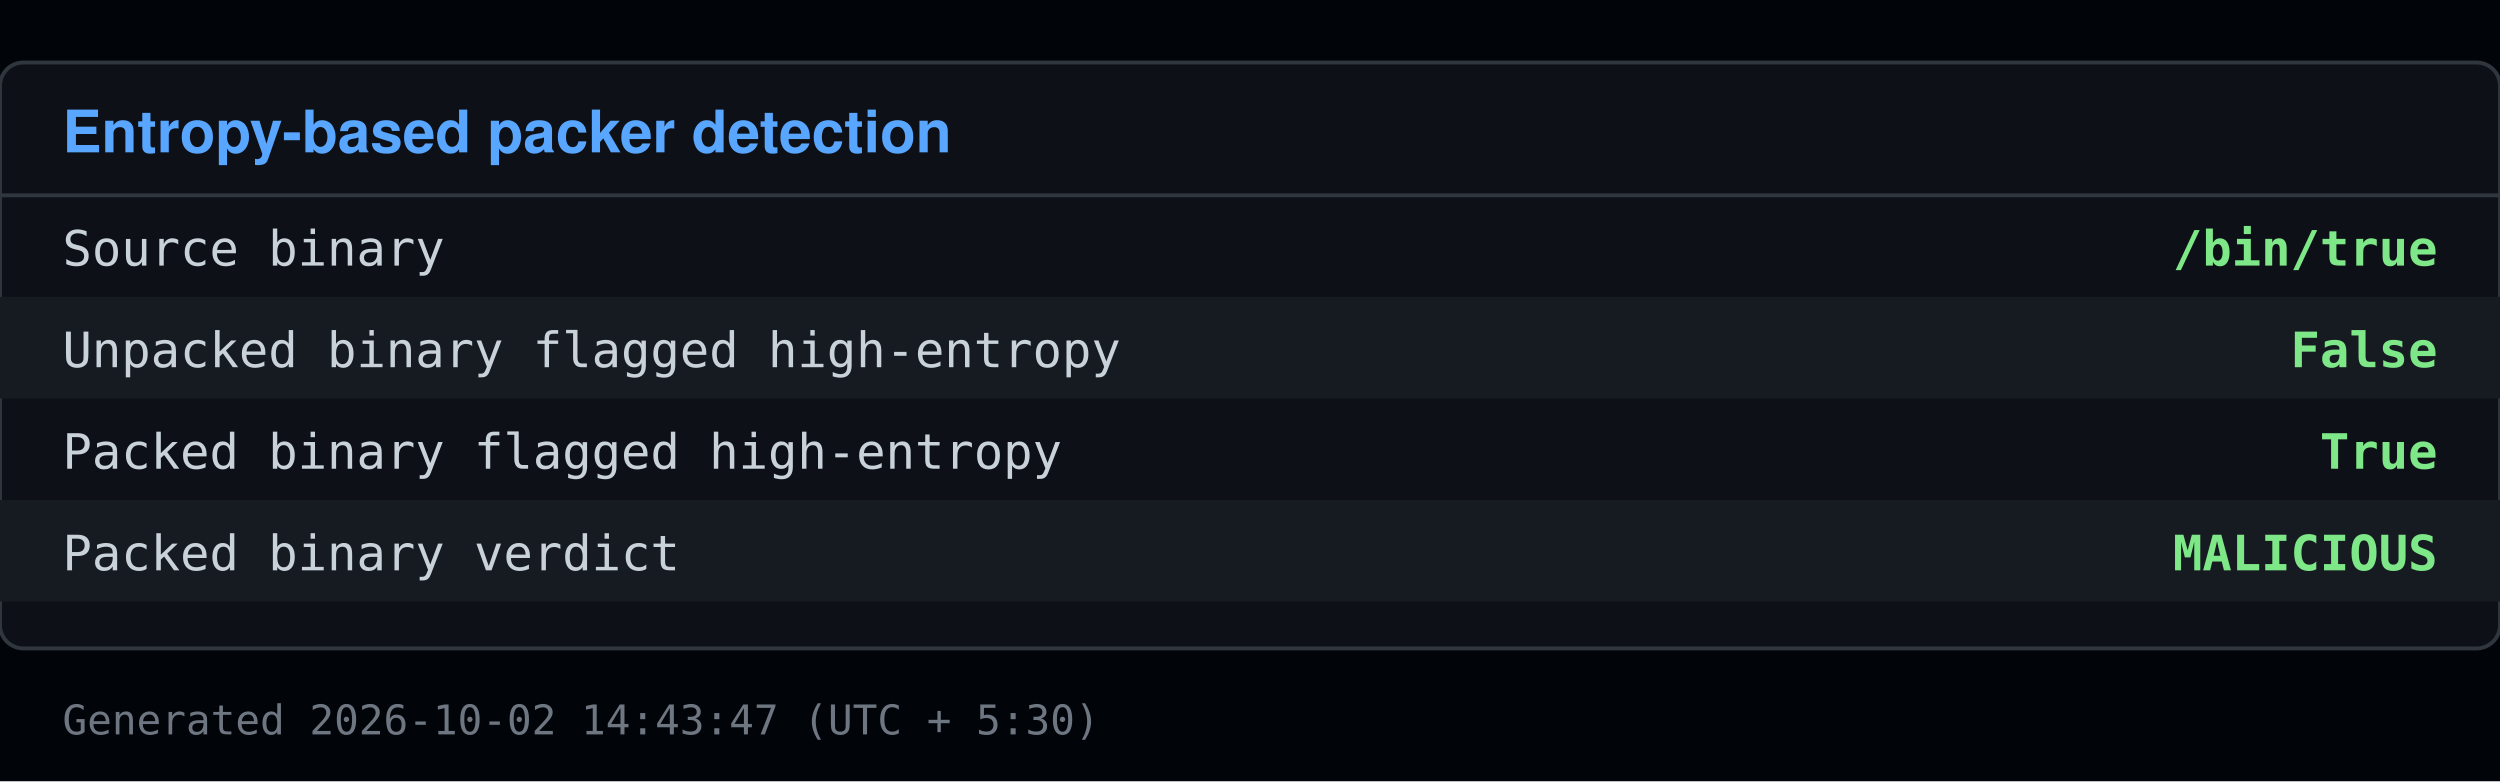
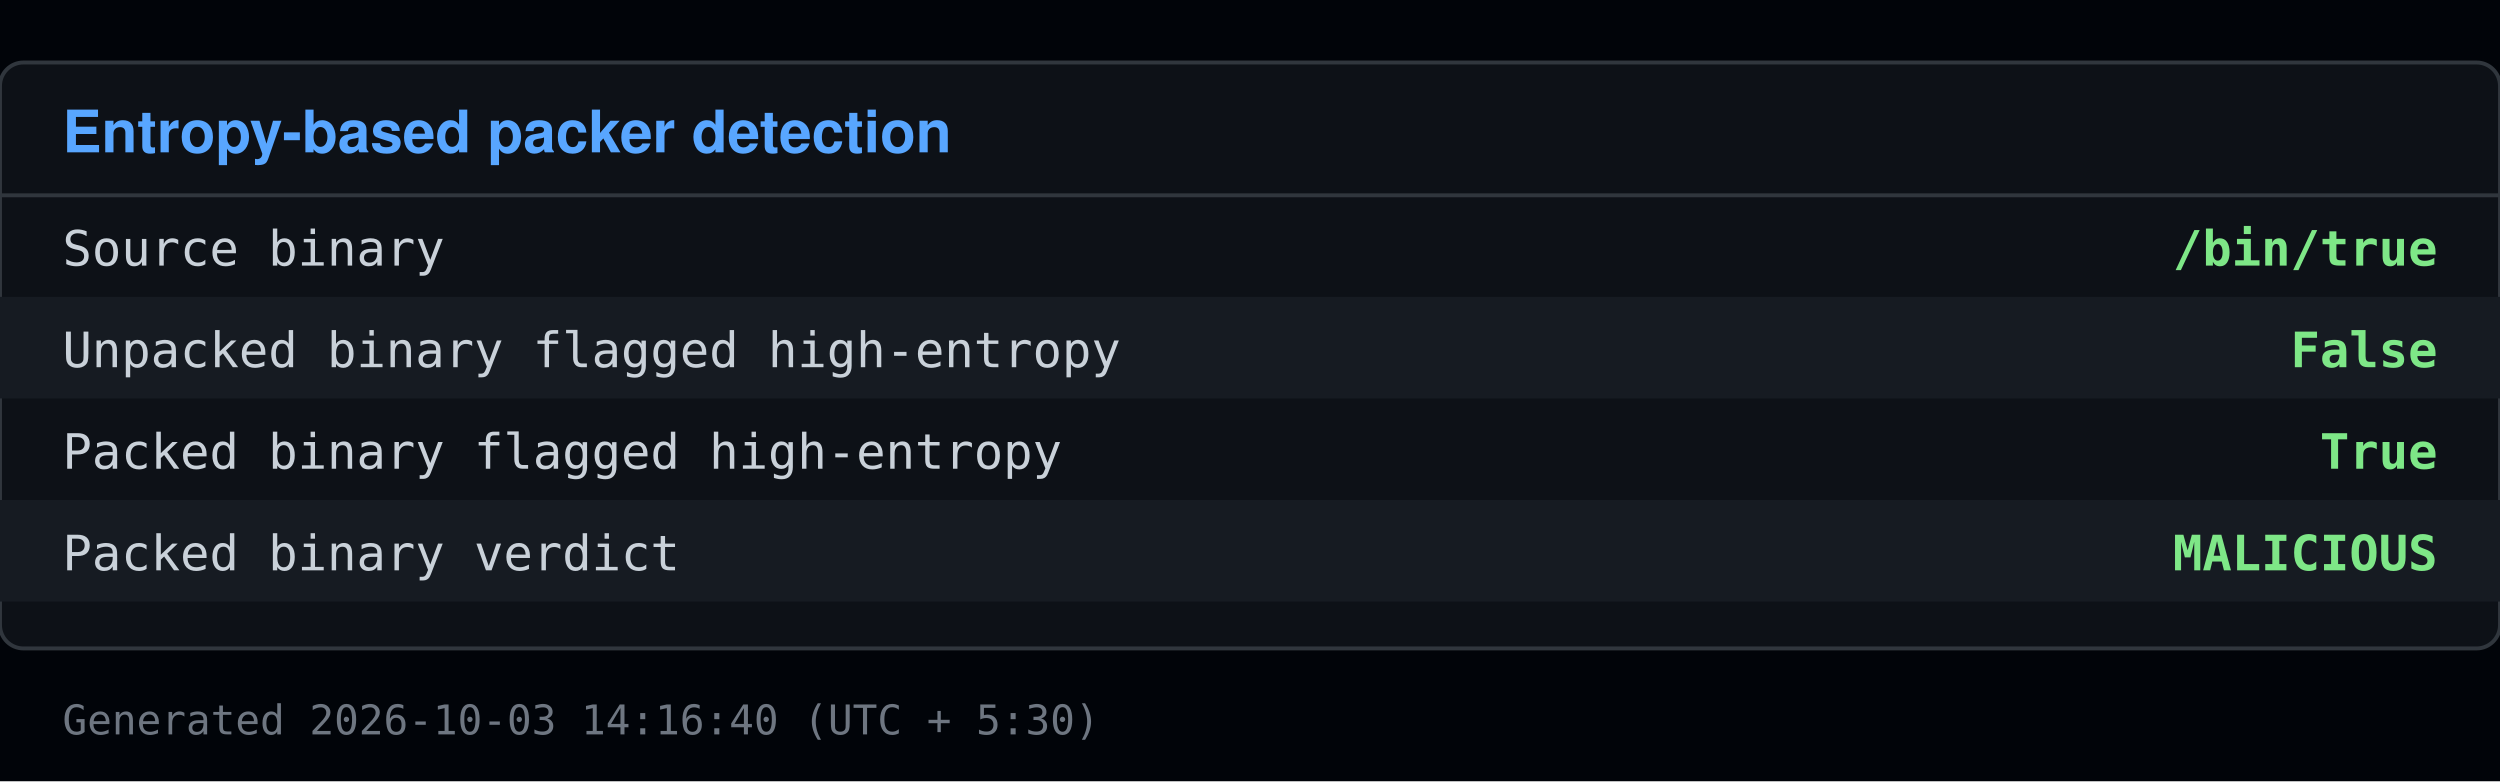
<svg xmlns="http://www.w3.org/2000/svg" viewBox="0 0 640 200" width="640" height="200">
  <rect x="0" y="0" width="640" height="200" fill="#010409" />
  <rect x="0" y="16" width="640" height="150" fill="#0d1117" stroke="#30363d" rx="6" />
  <text x="16" y="39" font-family="Segoe UI, Helvetica, Arial, sans-serif" font-size="15" font-weight="600" fill="#58a6ff">Entropy-based packer detection</text>
  <line x1="0" y1="50" x2="640" y2="50" stroke="#30363d" />
  <text x="16" y="68" font-family="Consolas, Menlo, monospace" font-size="12.5" fill="#c9d1d9">Source binary</text>
  <text x="624" y="68" font-family="Consolas, Menlo, monospace" font-size="12.5" fill="#7ee787" text-anchor="end" font-weight="600">/bin/true</text>
  <rect x="0" y="76" width="640" height="26" fill="#161b22" />
  <text x="16" y="94" font-family="Consolas, Menlo, monospace" font-size="12.5" fill="#c9d1d9">Unpacked binary flagged high-entropy</text>
  <text x="624" y="94" font-family="Consolas, Menlo, monospace" font-size="12.5" fill="#7ee787" text-anchor="end" font-weight="600">False</text>
  <text x="16" y="120" font-family="Consolas, Menlo, monospace" font-size="12.5" fill="#c9d1d9">Packed binary flagged high-entropy</text>
  <text x="624" y="120" font-family="Consolas, Menlo, monospace" font-size="12.5" fill="#7ee787" text-anchor="end" font-weight="600">True</text>
  <rect x="0" y="128" width="640" height="26" fill="#161b22" />
  <text x="16" y="146" font-family="Consolas, Menlo, monospace" font-size="12.5" fill="#c9d1d9">Packed binary verdict</text>
  <text x="624" y="146" font-family="Consolas, Menlo, monospace" font-size="12.5" fill="#7ee787" text-anchor="end" font-weight="600">MALICIOUS</text>
-   <text x="16" y="188" font-family="Consolas, Menlo, monospace" font-size="10.5" fill="#6e7681">Generated 2026-10-02 14:43:47 (UTC + 5:30)</text>
+   <text x="16" y="188" font-family="Consolas, Menlo, monospace" font-size="10.5" fill="#6e7681">Generated 2026-10-03 14:16:40 (UTC + 5:30)</text>
</svg>
